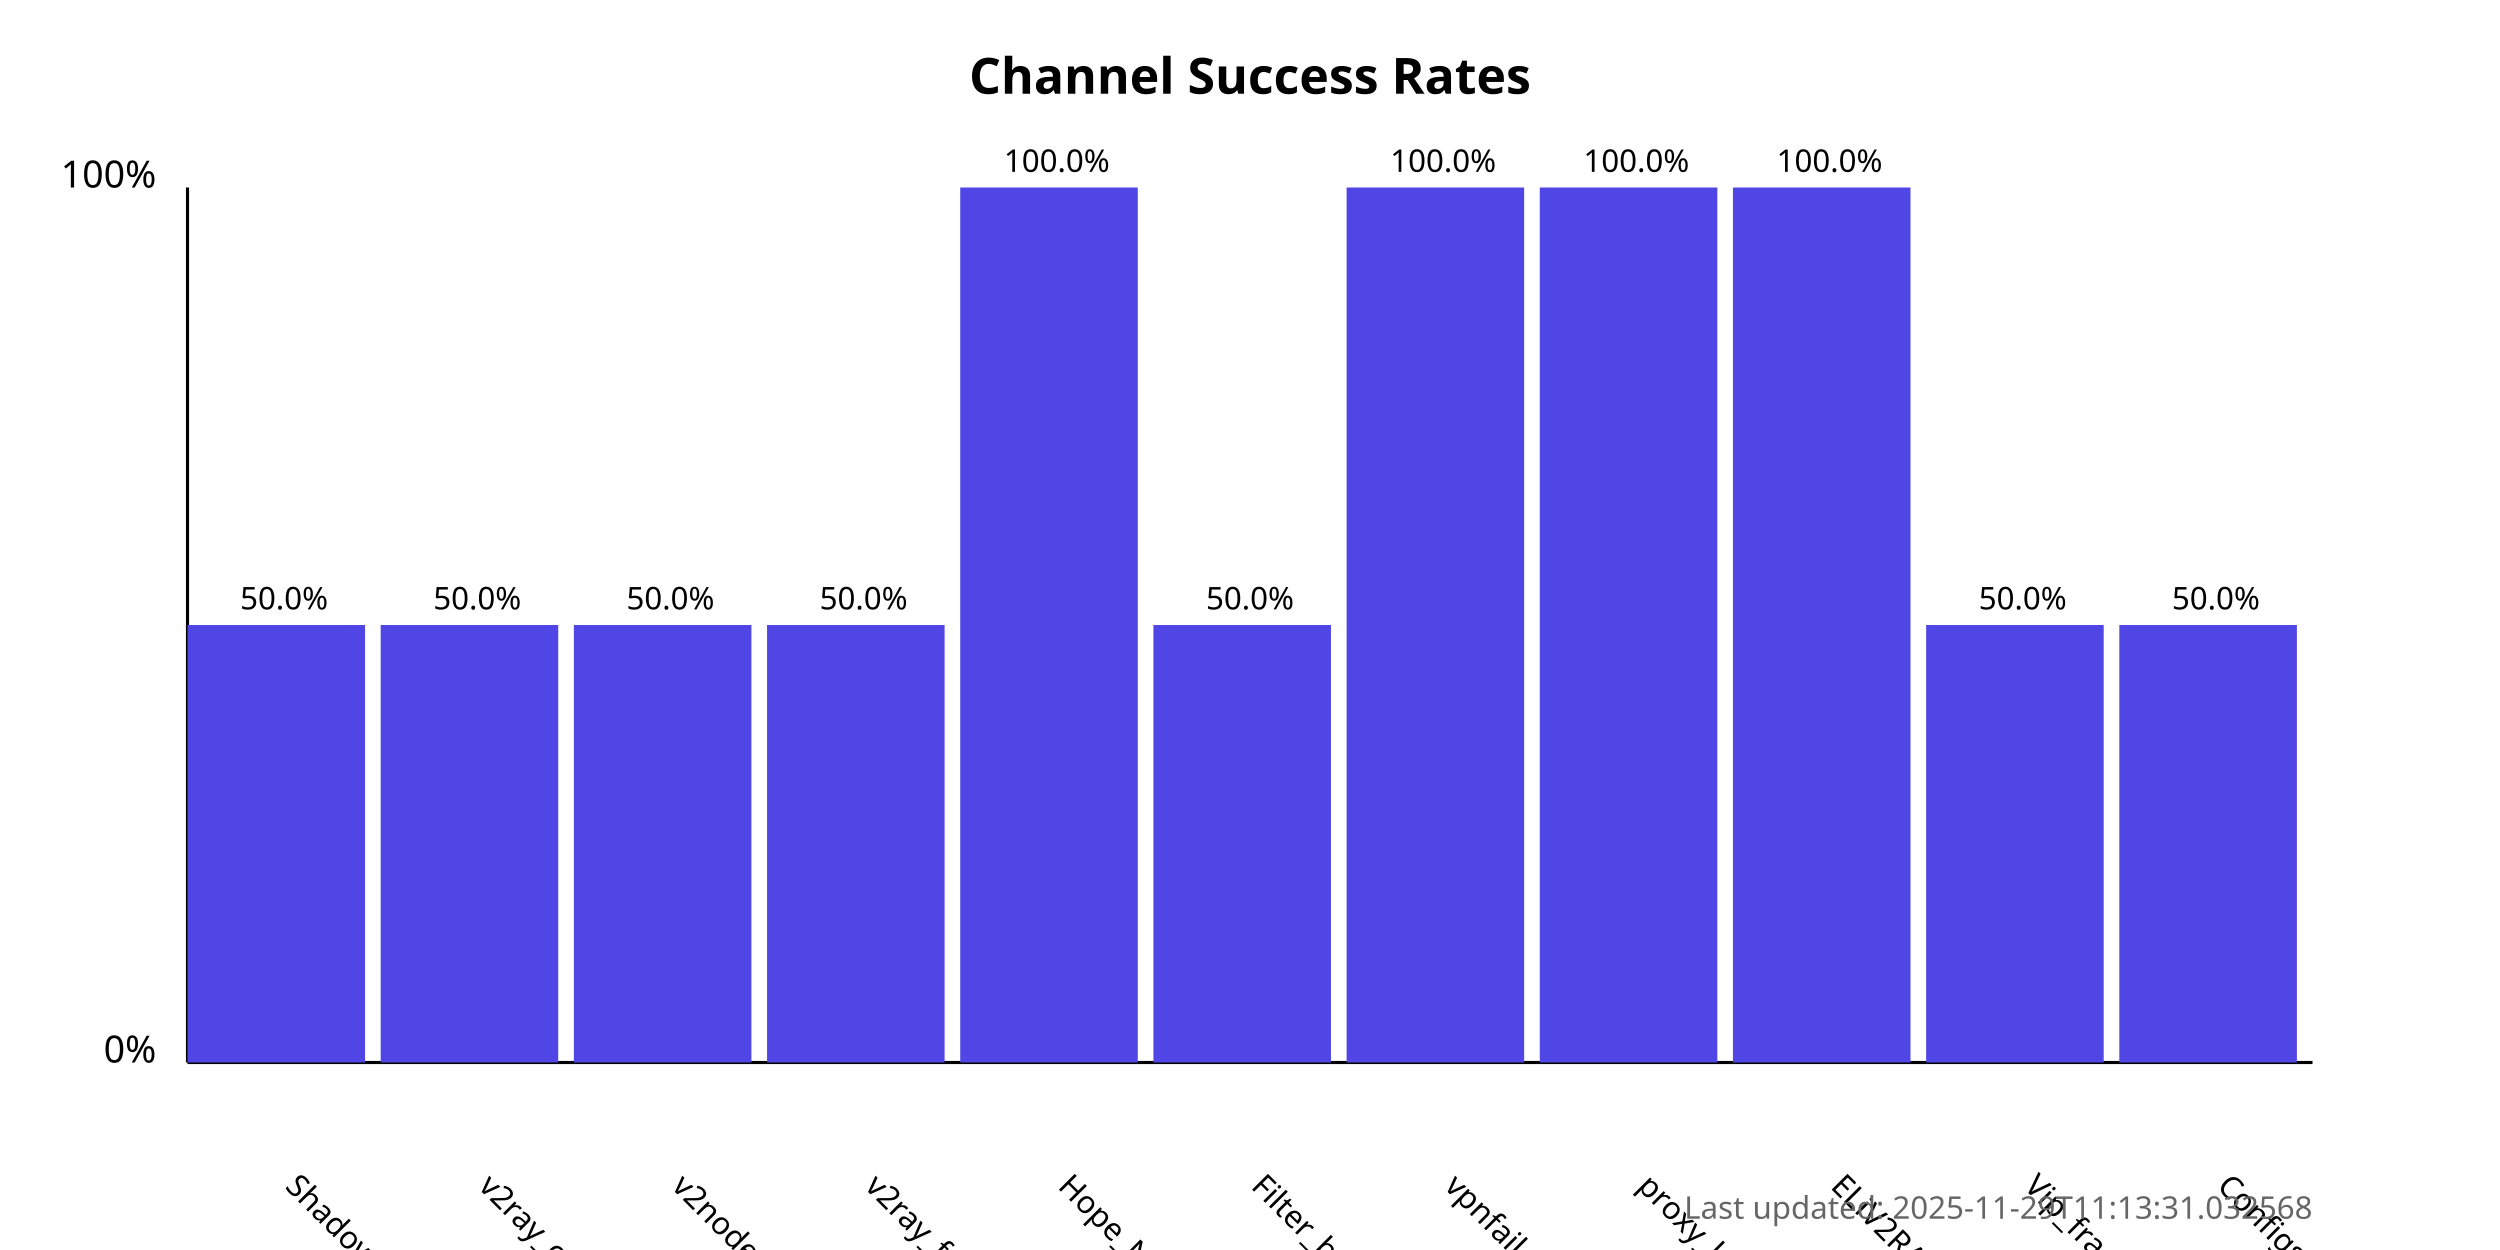
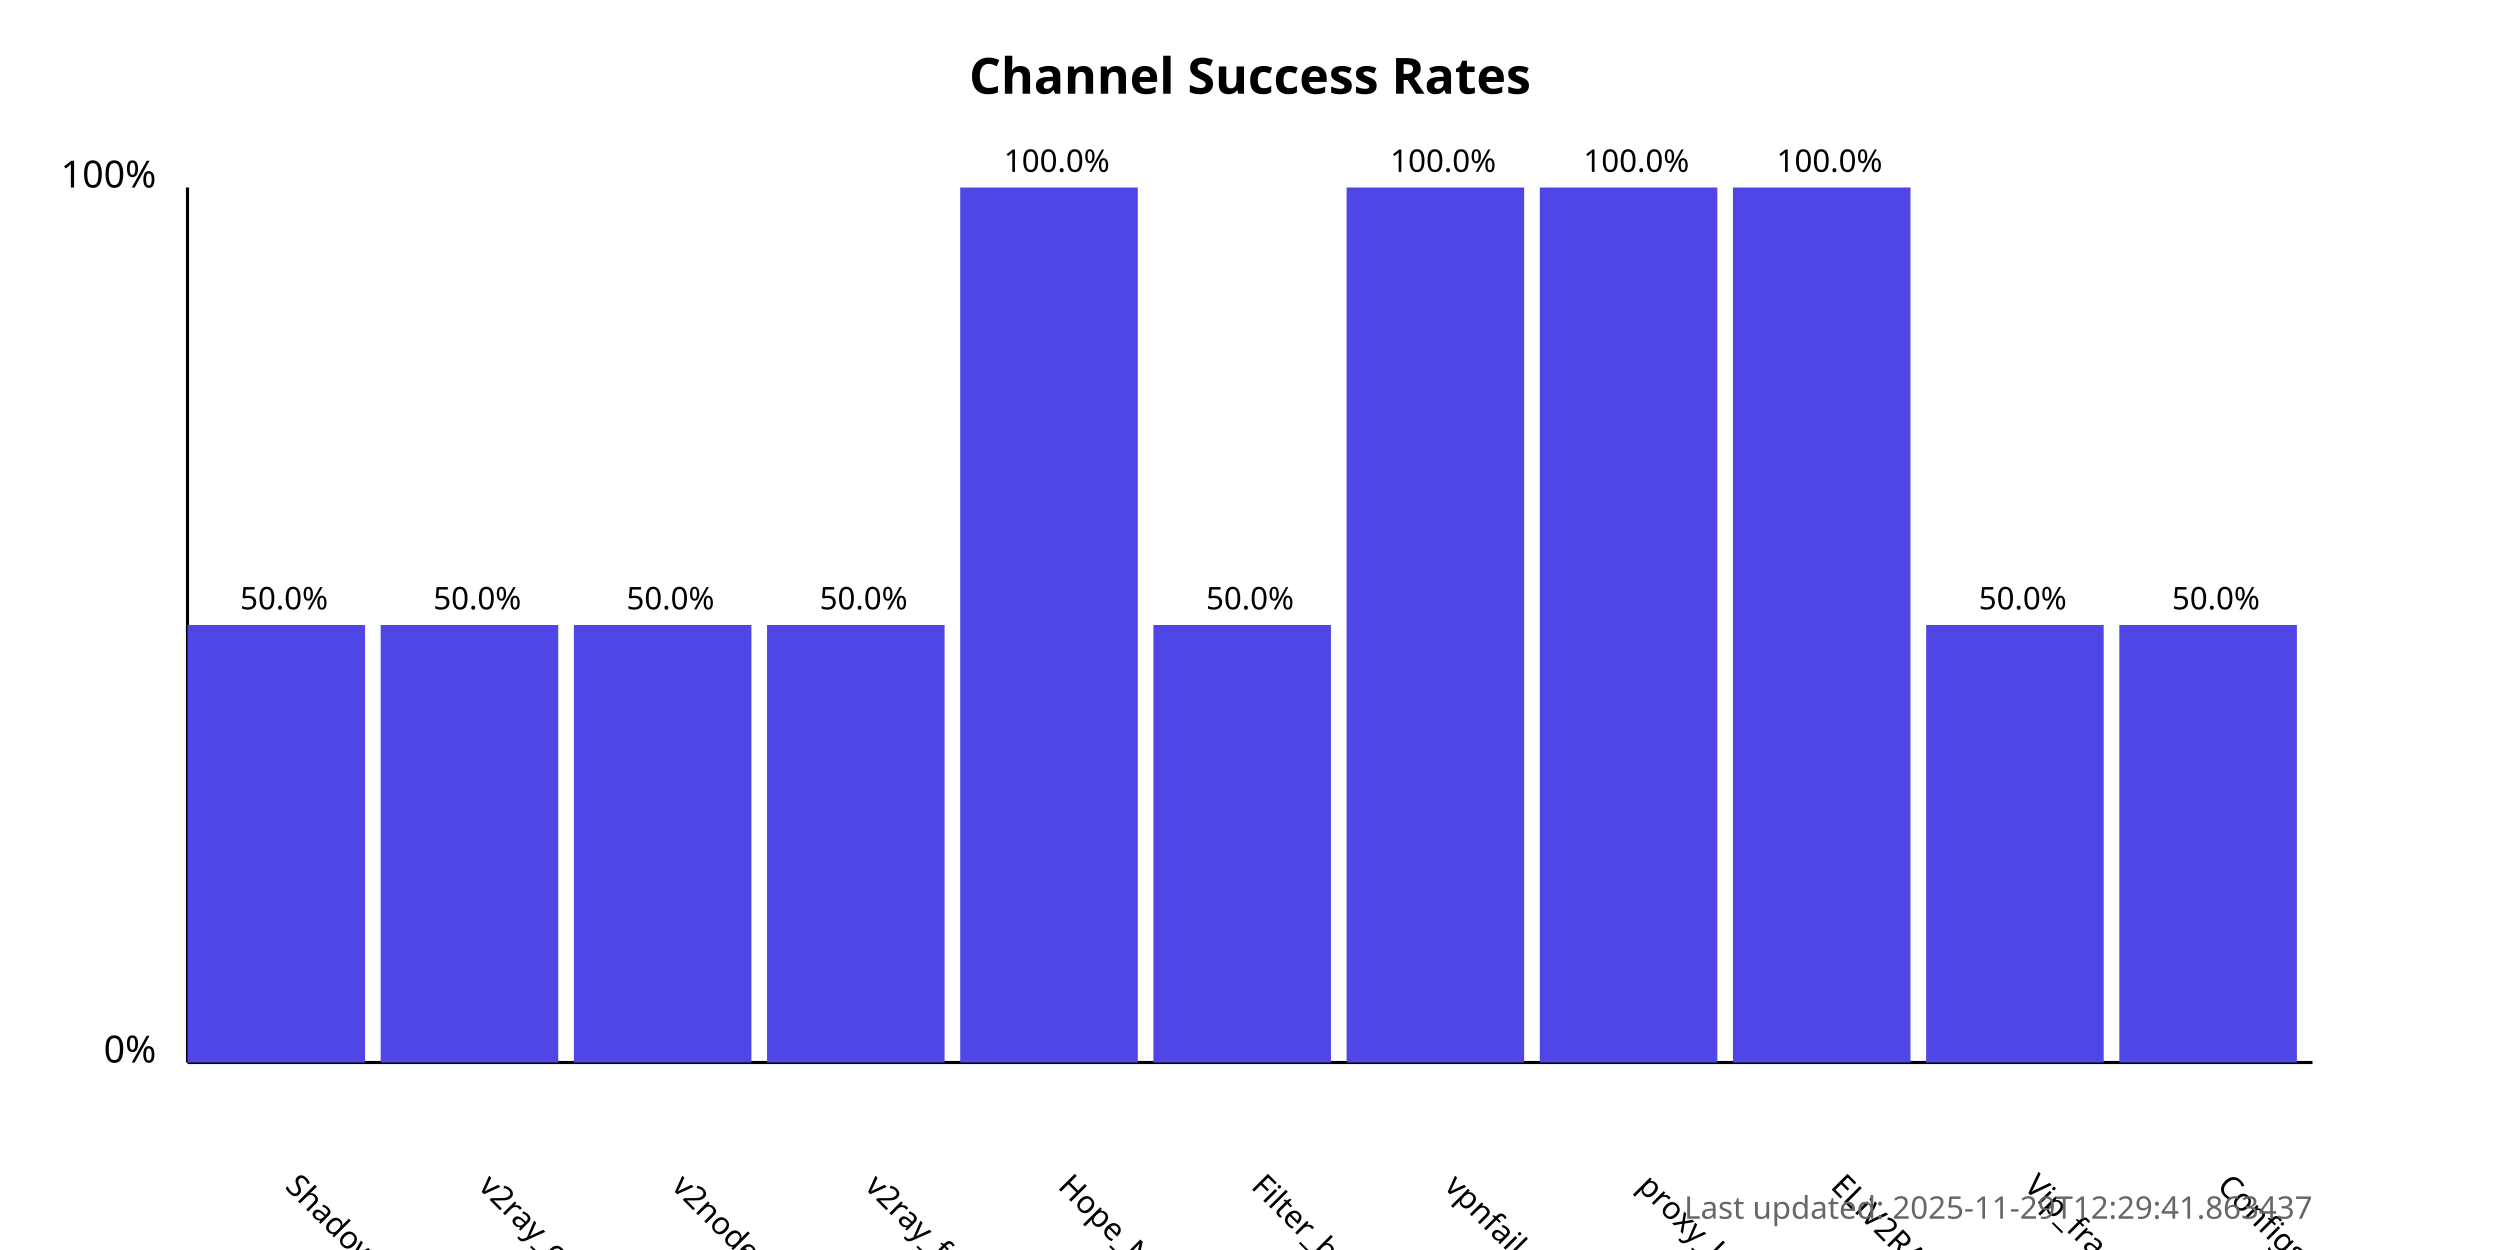
<svg xmlns="http://www.w3.org/2000/svg" width="800" height="400">
  <style>
            .chart-title { font: bold 16px sans-serif; }
            .axis-label { font: 12px sans-serif; }
            .tick-label { font: 10px sans-serif; }
            .bar { fill: #4f46e5; }
            .bar:hover { fill: #6366f1; }
            .timestamp { font: 10px sans-serif; fill: #666; }
        </style>
  <text x="400.0" y="30" text-anchor="middle" class="chart-title">
            Channel Success Rates
        </text>
  <line x1="60" y1="340" x2="60" y2="60" stroke="black" stroke-width="1" />
  <line x1="60" y1="340" x2="740" y2="340" stroke="black" stroke-width="1" />
  <text x="50" y="340" text-anchor="end" class="axis-label">0%</text>
  <text x="50" y="60" text-anchor="end" class="axis-label">100%</text>
  <g>
    <rect x="60" y="200.0" width="56.818" height="140.0" class="bar" />
    <text x="90.909" y="380" transform="rotate(45, 90.90909, 380)" text-anchor="start" class="tick-label">
                ShadowProxy66
            </text>
    <text x="90.909" y="195.0" text-anchor="middle" class="tick-label">
                50.0%
            </text>
  </g>
  <g>
    <rect x="121.818" y="200.0" width="56.818" height="140.0" class="bar" />
    <text x="152.727" y="380" transform="rotate(45, 152.7273, 380)" text-anchor="start" class="tick-label">
                v2ray_configs_pool
            </text>
    <text x="152.727" y="195.0" text-anchor="middle" class="tick-label">
                50.0%
            </text>
  </g>
  <g>
    <rect x="183.636" y="200.0" width="56.818" height="140.0" class="bar" />
    <text x="214.545" y="380" transform="rotate(45, 214.5455, 380)" text-anchor="start" class="tick-label">
                v2nodes
            </text>
    <text x="214.545" y="195.0" text-anchor="middle" class="tick-label">
                50.0%
            </text>
  </g>
  <g>
    <rect x="245.455" y="200.0" width="56.818" height="140.0" class="bar" />
    <text x="276.364" y="380" transform="rotate(45, 276.3636, 380)" text-anchor="start" class="tick-label">
                v2ray_free_conf
            </text>
    <text x="276.364" y="195.0" text-anchor="middle" class="tick-label">
                50.0%
            </text>
  </g>
  <g>
    <rect x="307.273" y="60.0" width="56.818" height="280.0" class="bar" />
    <text x="338.182" y="380" transform="rotate(45, 338.1818, 380)" text-anchor="start" class="tick-label">
                Hope_Net
            </text>
    <text x="338.182" y="55.0" text-anchor="middle" class="tick-label">
                100.0%
            </text>
  </g>
  <g>
    <rect x="369.091" y="200.0" width="56.818" height="140.0" class="bar" />
    <text x="400.0" y="380" transform="rotate(45, 400.0, 380)" text-anchor="start" class="tick-label">
                Filter_breaker
            </text>
    <text x="400.0" y="195.0" text-anchor="middle" class="tick-label">
                50.0%
            </text>
  </g>
  <g>
    <rect x="430.909" y="60.0" width="56.818" height="280.0" class="bar" />
    <text x="461.818" y="380" transform="rotate(45, 461.8182, 380)" text-anchor="start" class="tick-label">
                vpnfail_vless
            </text>
    <text x="461.818" y="55.0" text-anchor="middle" class="tick-label">
                100.0%
            </text>
  </g>
  <g>
    <rect x="492.727" y="60.0" width="56.818" height="280.0" class="bar" />
    <text x="523.636" y="380" transform="rotate(45, 523.6364, 380)" text-anchor="start" class="tick-label">
                proxy_kafee
            </text>
    <text x="523.636" y="55.0" text-anchor="middle" class="tick-label">
                100.0%
            </text>
  </g>
  <g>
    <rect x="554.545" y="60.0" width="56.818" height="280.0" class="bar" />
    <text x="585.455" y="380" transform="rotate(45, 585.4545, 380)" text-anchor="start" class="tick-label">
                ELiV2RAY
            </text>
    <text x="585.455" y="55.0" text-anchor="middle" class="tick-label">
                100.0%
            </text>
  </g>
  <g>
    <rect x="616.364" y="200.0" width="56.818" height="140.0" class="bar" />
    <text x="647.273" y="380" transform="rotate(45, 647.2727, 380)" text-anchor="start" class="tick-label">
                Vip_fragment_v2ray
            </text>
    <text x="647.273" y="195.0" text-anchor="middle" class="tick-label">
                50.0%
            </text>
  </g>
  <g>
    <rect x="678.182" y="200.0" width="56.818" height="140.0" class="bar" />
    <text x="709.091" y="380" transform="rotate(45, 709.0909, 380)" text-anchor="start" class="tick-label">
                ConfigsHubPlus
            </text>
    <text x="709.091" y="195.0" text-anchor="middle" class="tick-label">
                50.0%
            </text>
  </g>
  <text x="740" y="390" text-anchor="end" class="timestamp">
-             Last updated: 2025-11-29T11:13:31.032568
+             Last updated: 2025-11-29T12:29:41.863437
        </text>
</svg>
